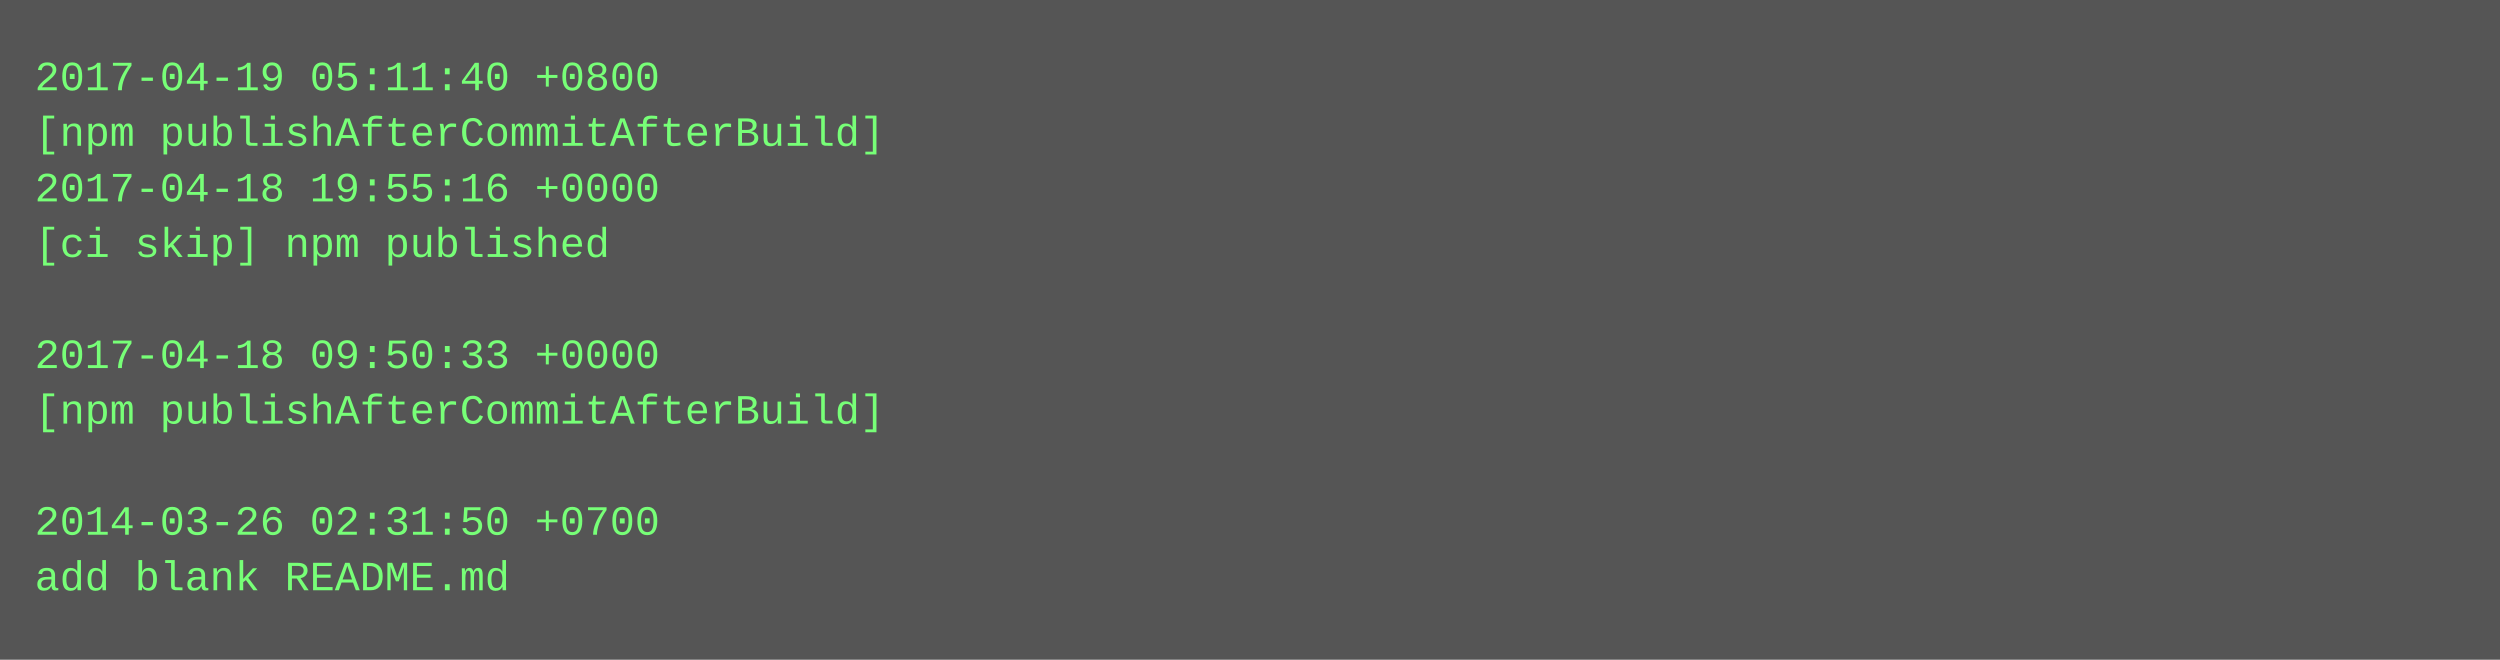
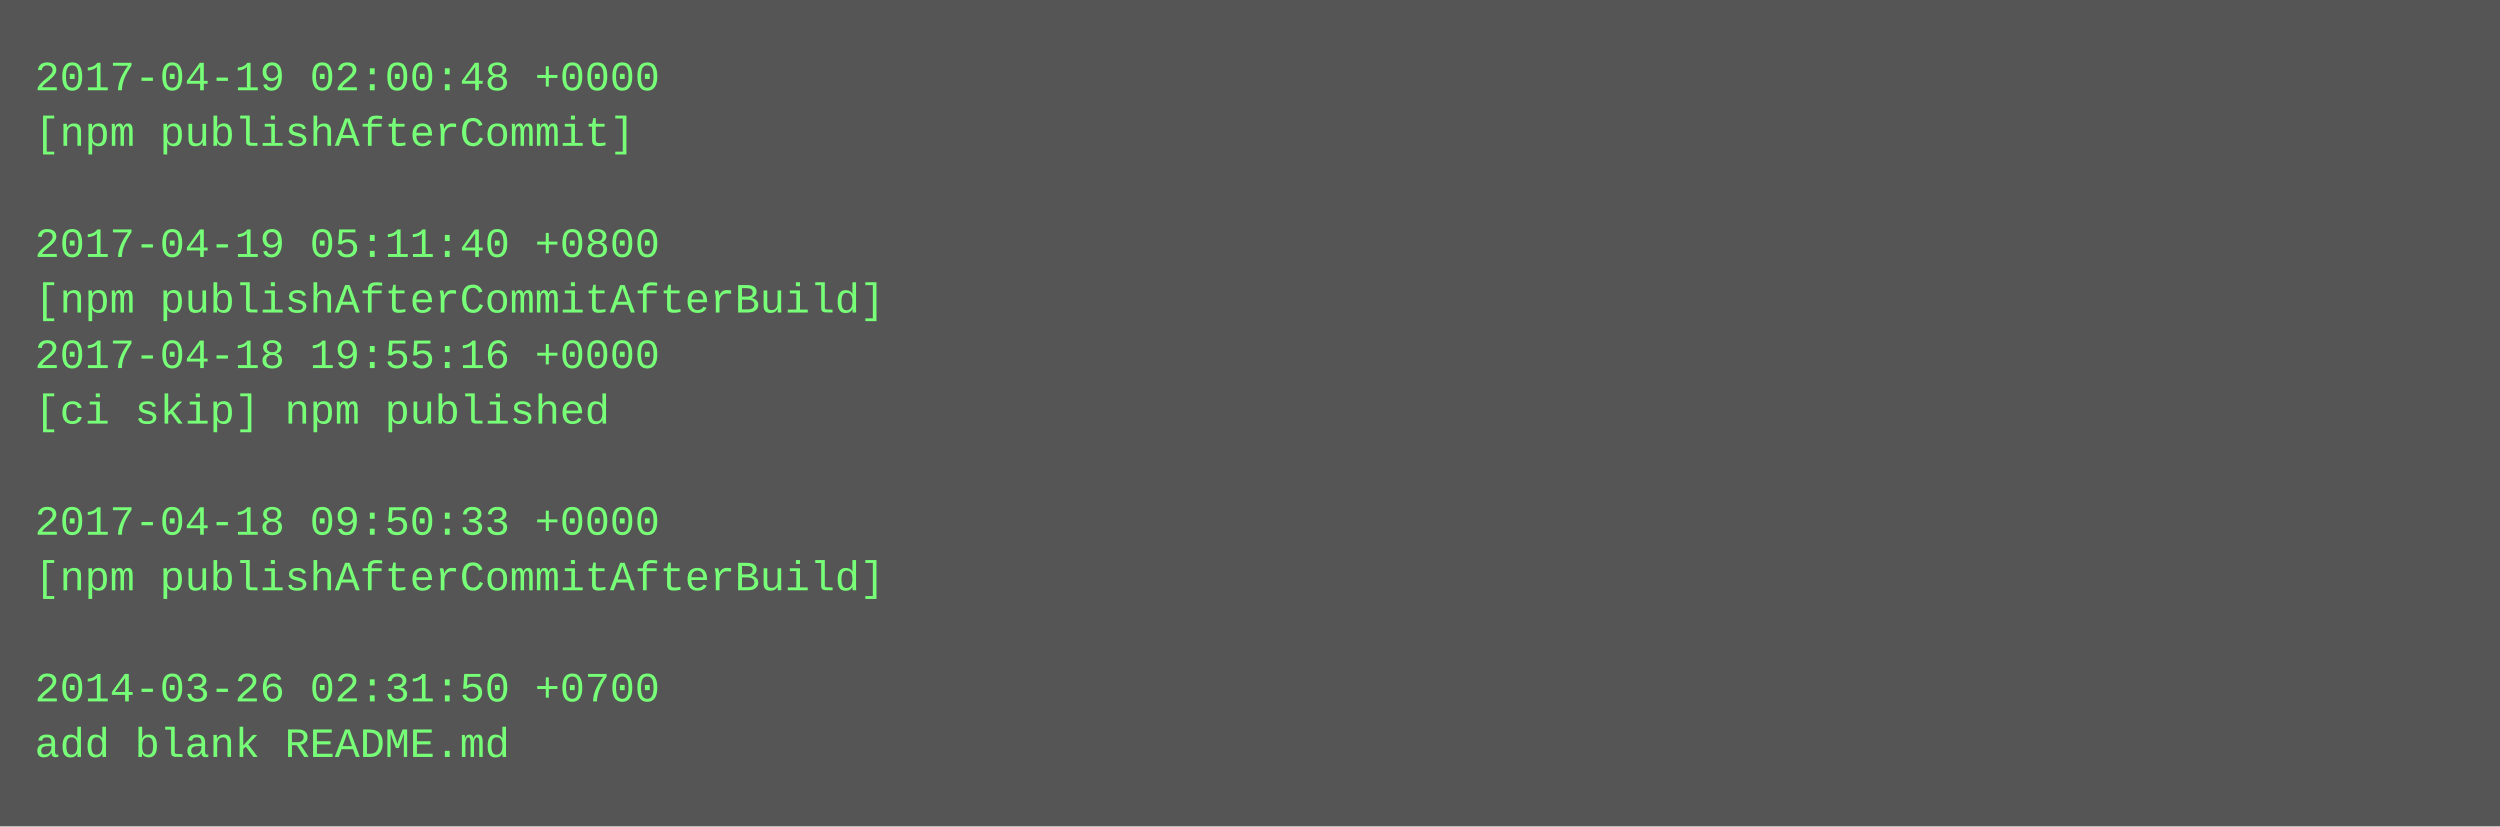
- <svg xmlns="http://www.w3.org/2000/svg" height="190" width="720">
-   <rect height="190" fill="#555" width="720" />
+ <svg xmlns="http://www.w3.org/2000/svg" height="238" width="720">
+   <rect height="238" fill="#555" width="720" />
  <text fill="#7f7" font-family="Courier New" font-size="12" xml:space="preserve">
-     <tspan x="10" y="26">2017-04-19 05:11:40 +0800</tspan>
-     <tspan x="10" y="42">[npm publishAfterCommitAfterBuild]</tspan>
-     <tspan x="10" y="58">2017-04-18 19:55:16 +0000</tspan>
-     <tspan x="10" y="74">[ci skip] npm published</tspan>
-     <tspan x="10" y="90" />
-     <tspan x="10" y="106">2017-04-18 09:50:33 +0000</tspan>
-     <tspan x="10" y="122">[npm publishAfterCommitAfterBuild]</tspan>
+     <tspan x="10" y="26">2017-04-19 02:00:48 +0000</tspan>
+     <tspan x="10" y="42">[npm publishAfterCommit]</tspan>
+     <tspan x="10" y="58" />
+     <tspan x="10" y="74">2017-04-19 05:11:40 +0800</tspan>
+     <tspan x="10" y="90">[npm publishAfterCommitAfterBuild]</tspan>
+     <tspan x="10" y="106">2017-04-18 19:55:16 +0000</tspan>
+     <tspan x="10" y="122">[ci skip] npm published</tspan>
    <tspan x="10" y="138" />
-     <tspan x="10" y="154">2014-03-26 02:31:50 +0700</tspan>
-     <tspan x="10" y="170">add blank README.md</tspan>
+     <tspan x="10" y="154">2017-04-18 09:50:33 +0000</tspan>
+     <tspan x="10" y="170">[npm publishAfterCommitAfterBuild]</tspan>
+     <tspan x="10" y="186" />
+     <tspan x="10" y="202">2014-03-26 02:31:50 +0700</tspan>
+     <tspan x="10" y="218">add blank README.md</tspan>
  </text>
</svg>
